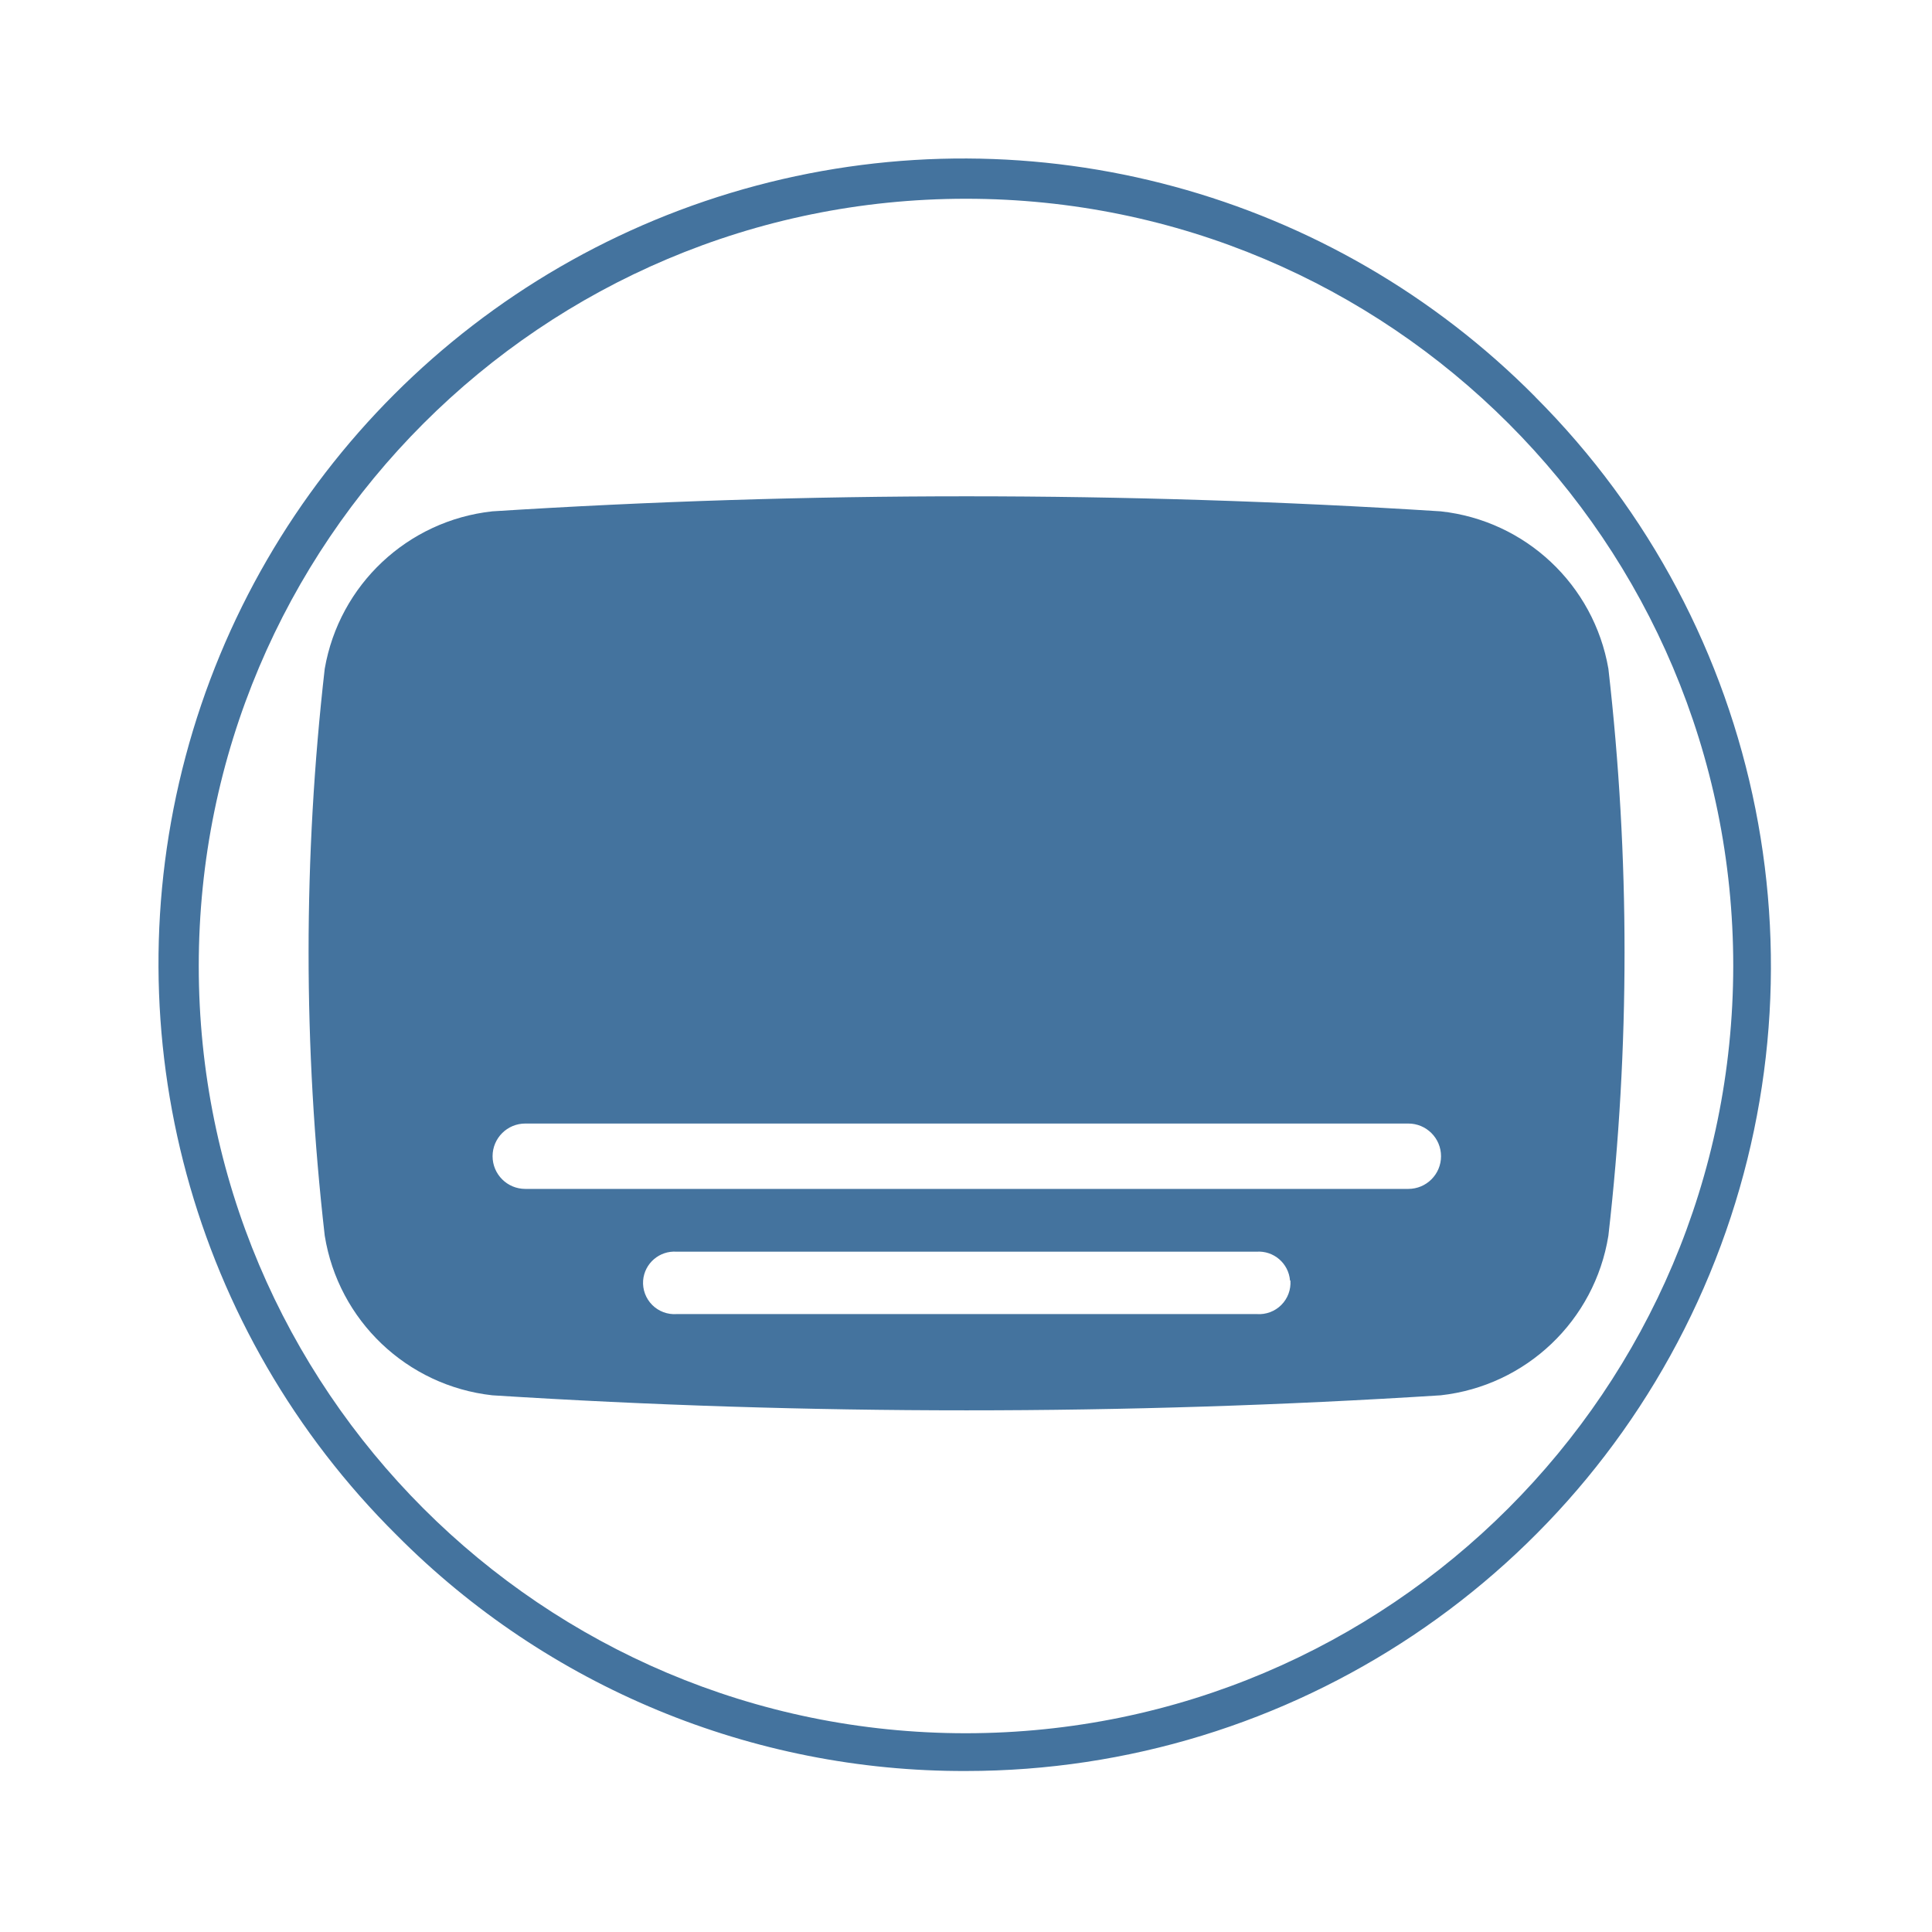
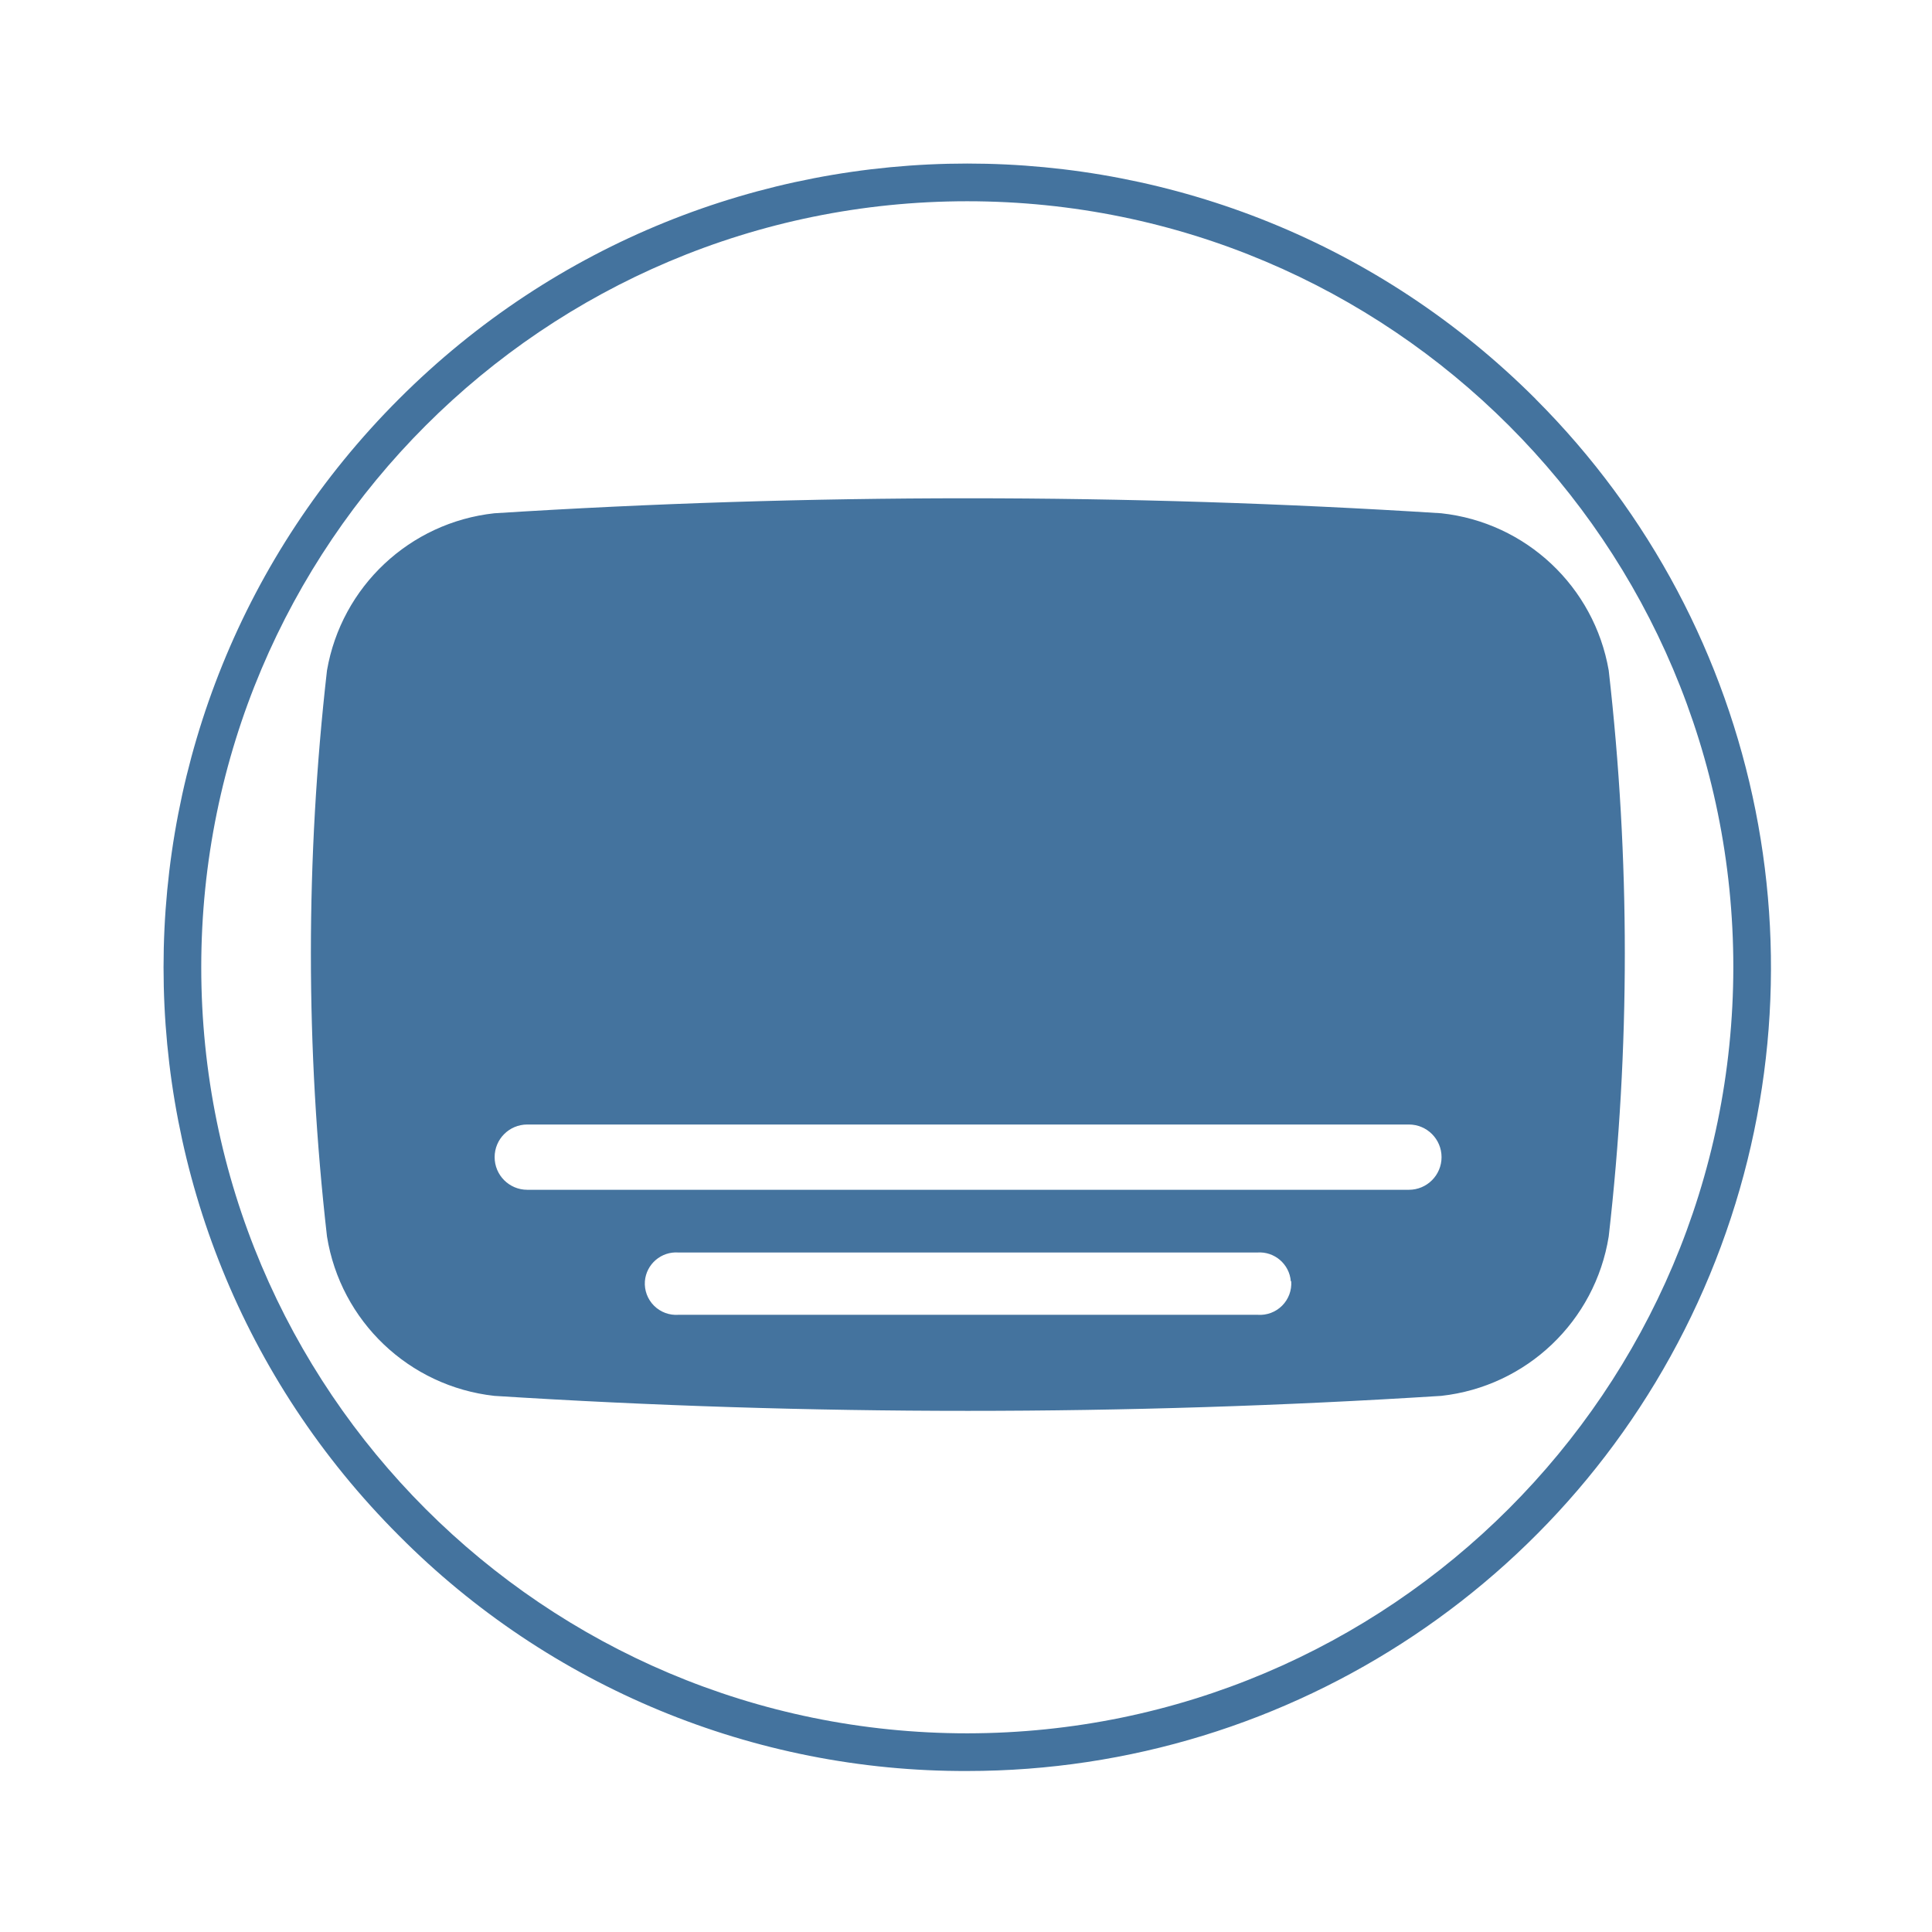
<svg xmlns="http://www.w3.org/2000/svg" viewBox="0 0 24 24">
-   <path fill="#44739e" d="M19.98 8.307a2.374 2.374 0 0 0-2.083-1.955 93 93 0 0 0-11.781 0 2.374 2.374 0 0 0-2.082 1.955 31 31 0 0 0 0 7.043 2.374 2.374 0 0 0 2.082 1.983 93 93 0 0 0 11.781 0 2.374 2.374 0 0 0 2.083-1.983 31 31 0 0 0 0-7.043m-3.95 7.6a.39.39 0 0 1-.417.417H8.406a.39.39 0 0 1-.417-.417.39.39 0 0 1 .417-.358h7.202a.39.39 0 0 1 .417.358Zm1.465-1.138H6.525a.391.391 0 0 1 0-.812h10.97a.391.391 0 0 1 0 .812m1.576-9.84A10 10 0 1 0 4.929 19.071 9.92 9.92 0 0 0 12 22a10 10 0 0 0 7.07-17.071ZM12 21.531A9.531 9.531 0 1 1 21.531 12 9.54 9.54 0 0 1 12 21.531" />
+   <path fill="#44739e" d="M19.984 8.328a2.37 2.37 0 0 0-2.08-1.952 93 93 0 0 0-11.763 0 2.37 2.37 0 0 0-2.079 1.952 31 31 0 0 0 0 7.032 2.37 2.37 0 0 0 2.079 1.98 93 93 0 0 0 11.763 0 2.37 2.37 0 0 0 2.08-1.98 31 31 0 0 0 0-7.032m-3.944 7.588a.39.39 0 0 1-.417.417H8.428a.39.39 0 0 1-.417-.417.39.39 0 0 1 .417-.357h7.19a.39.39 0 0 1 .417.357Zm1.462-1.136H6.55a.39.39 0 0 1 0-.811h10.952a.39.39 0 0 1 0 .811m1.574-9.824a9.984 9.984 0 1 0-14.12 14.12A9.9 9.9 0 0 0 12.016 22a9.984 9.984 0 0 0 7.059-17.044Zm-7.06 16.576a9.516 9.516 0 1 1 9.516-9.516 9.525 9.525 0 0 1-9.516 9.516" />
</svg>
